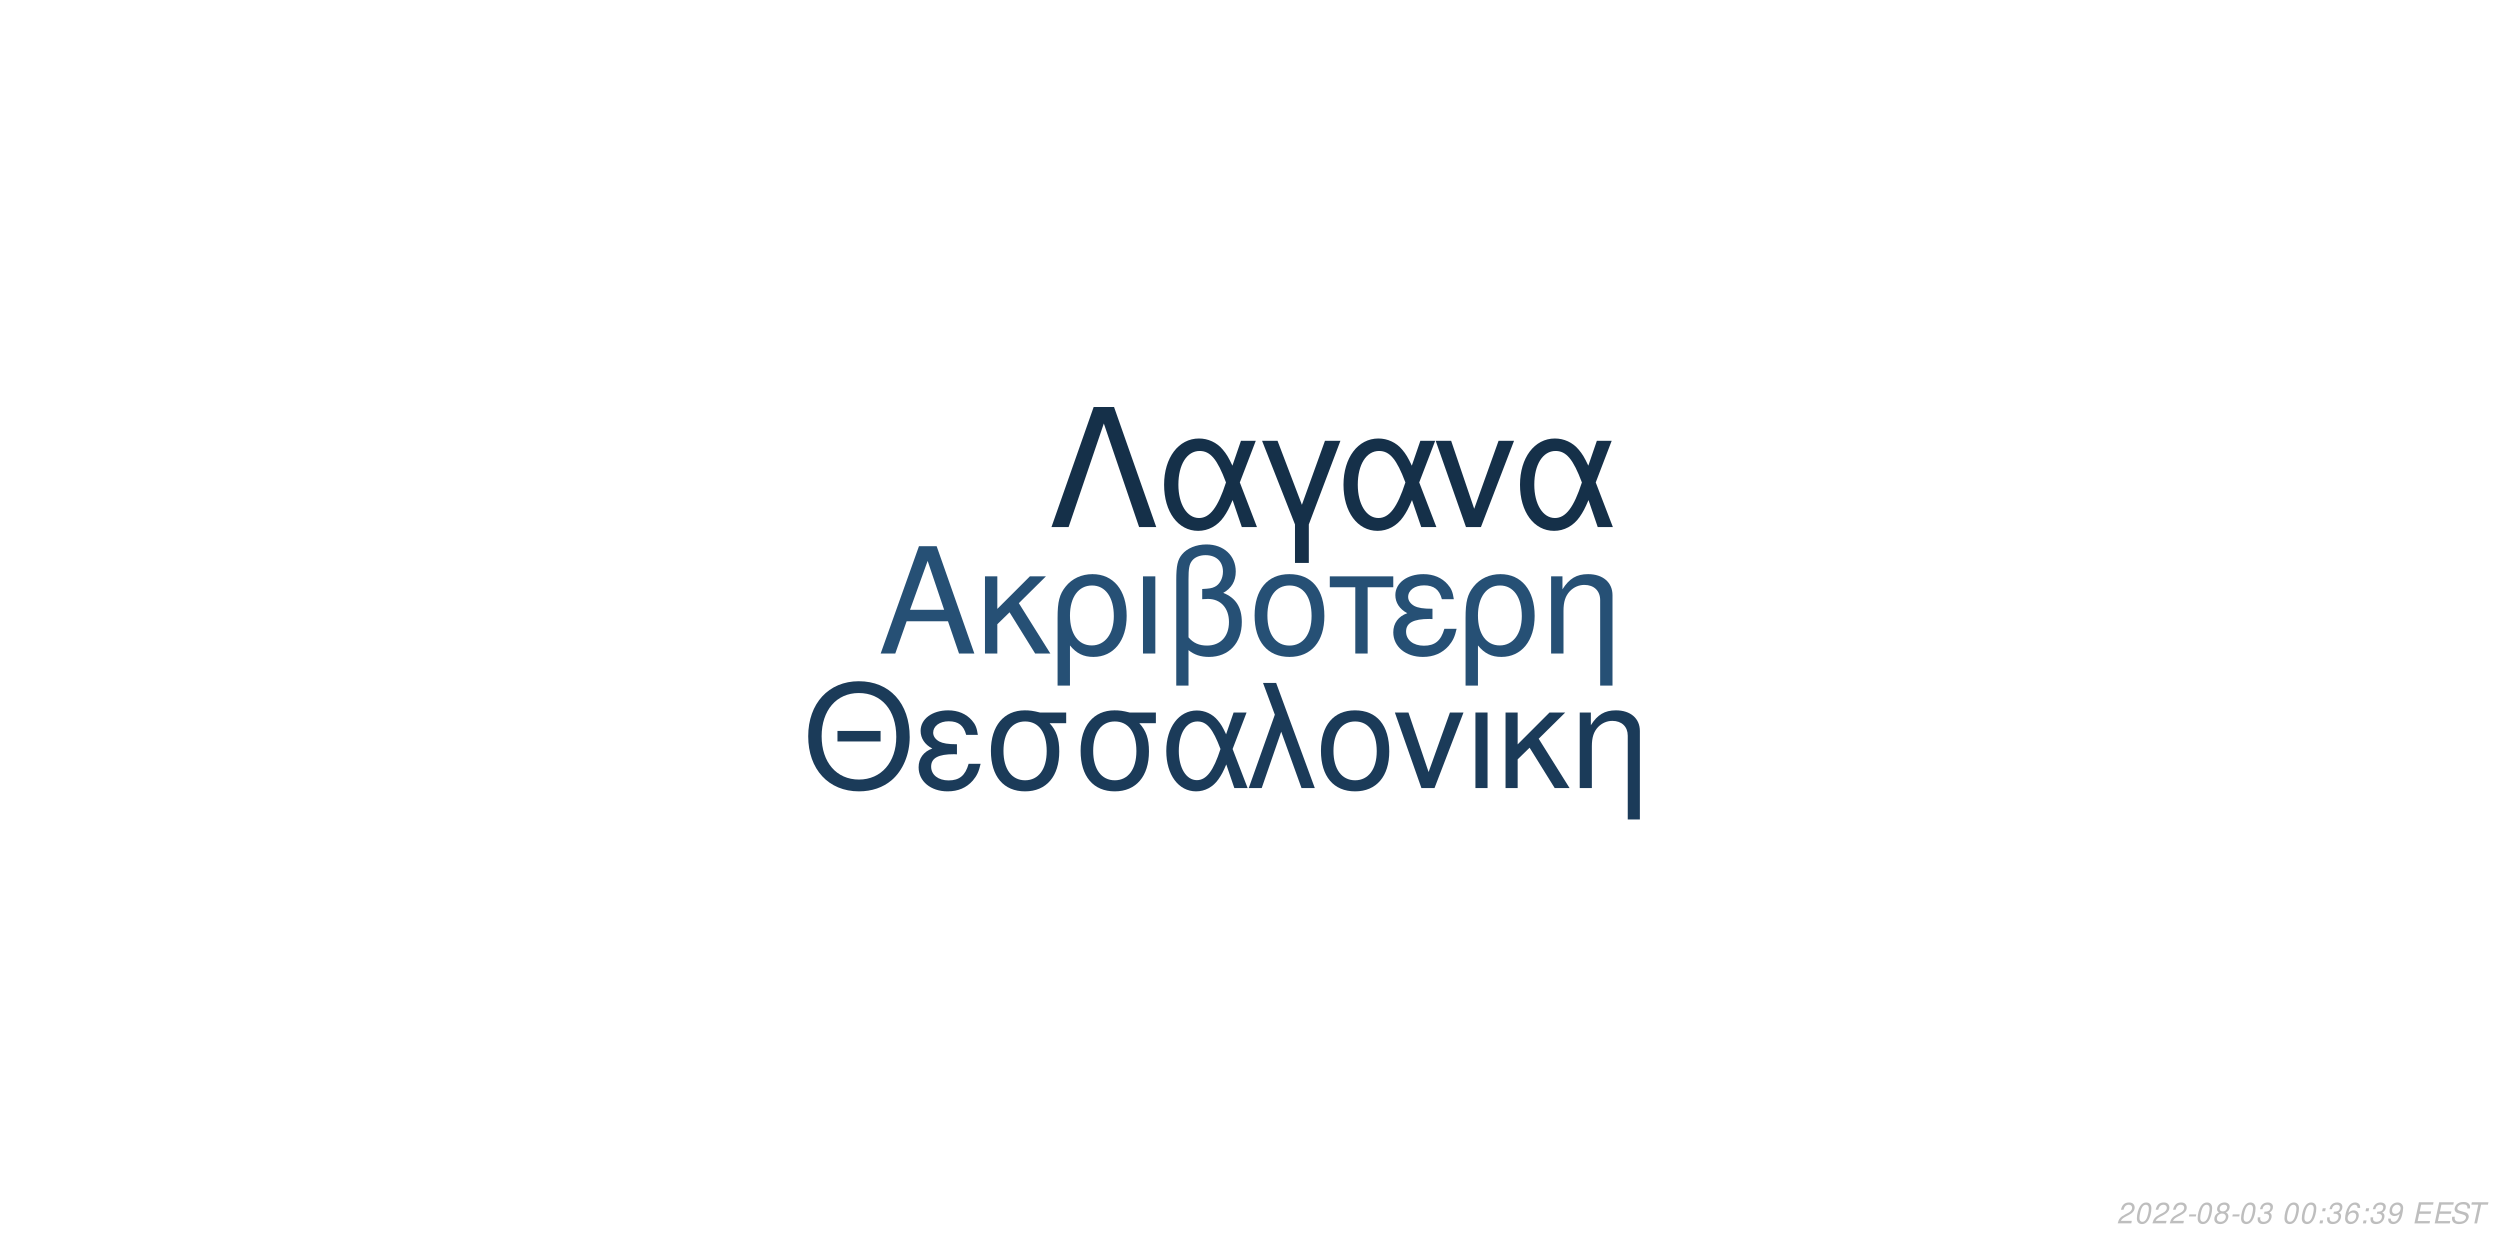
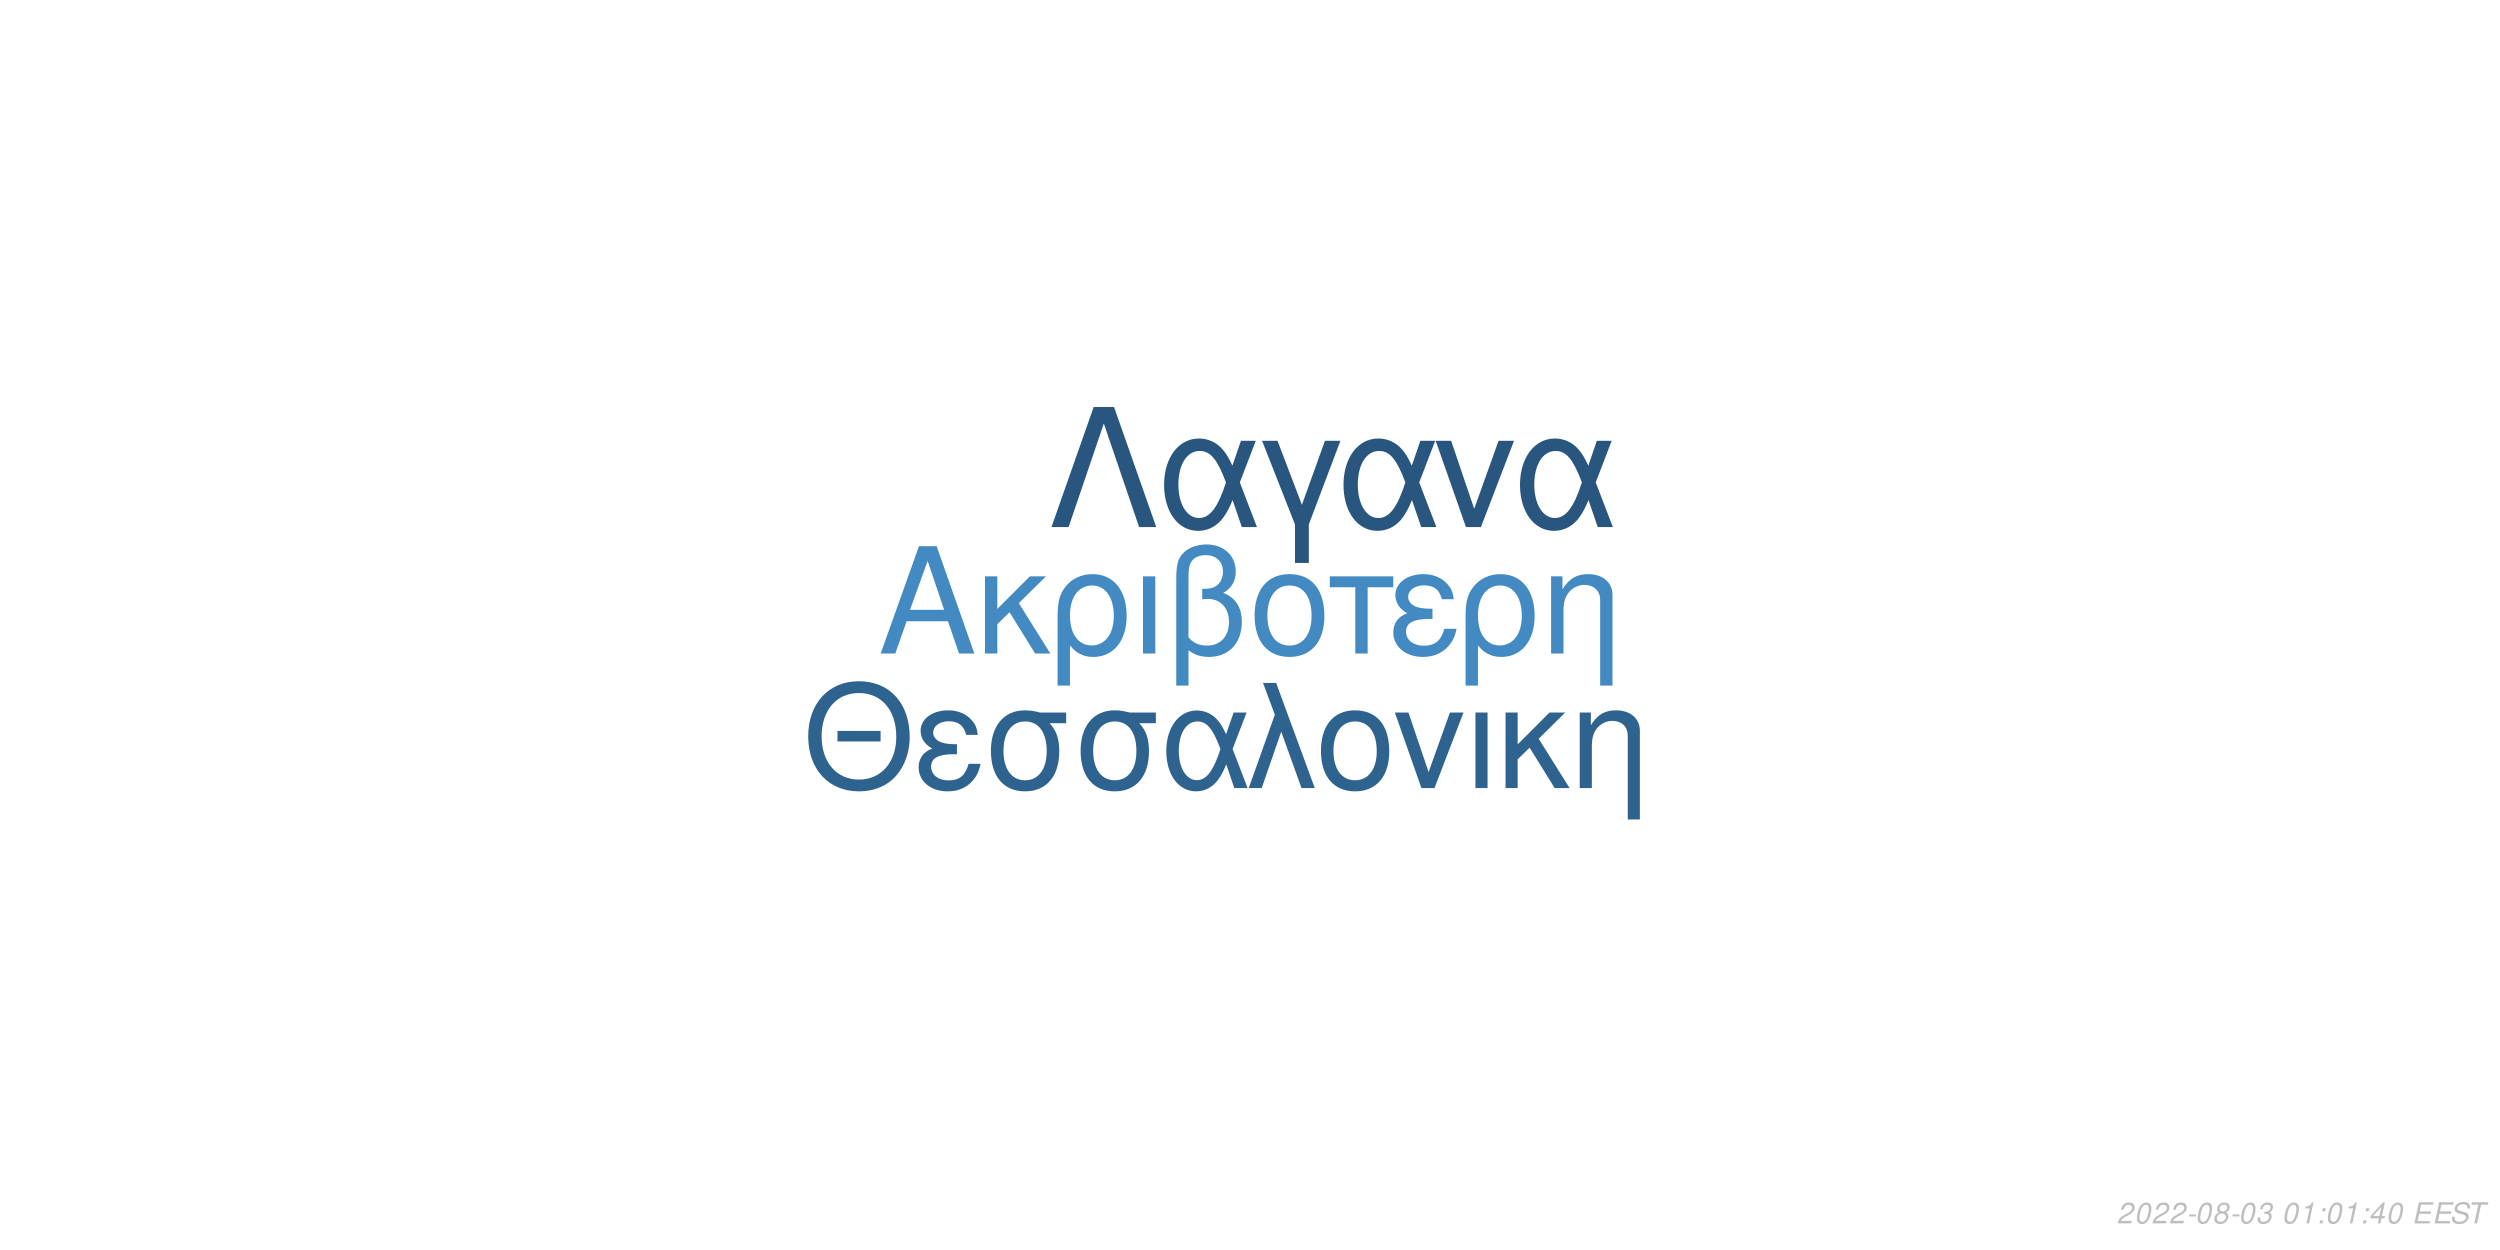
<svg xmlns="http://www.w3.org/2000/svg" xmlns:xlink="http://www.w3.org/1999/xlink" width="864pt" height="432pt" viewBox="0 0 864 432" version="1.1">
  <defs>
    <g>
      <symbol overflow="visible" id="glyph0-0">
        <path style="stroke:none;" d="" />
      </symbol>
      <symbol overflow="visible" id="glyph0-1">
        <path style="stroke:none;" d="M 24.125 -11.141 L 27.938 0 L 33.234 0 L 20.203 -37.094 L 14.094 -37.094 L 0.859 0 L 5.906 0 L 9.828 -11.141 Z M 22.797 -15.109 L 11 -15.109 L 17.094 -32.016 Z M 22.797 -15.109 " />
      </symbol>
      <symbol overflow="visible" id="glyph0-2">
        <path style="stroke:none;" d="M 7.172 -15.422 L 7.172 -26.672 L 2.906 -26.672 L 2.906 0 L 7.172 0 L 7.172 -10.125 L 11.406 -14.25 L 20.25 0 L 25.5 0 L 14.609 -17.406 L 23.969 -26.672 L 18.422 -26.672 Z M 7.172 -15.422 " />
      </symbol>
      <symbol overflow="visible" id="glyph0-3">
        <path style="stroke:none;" d="M 3 11.094 L 7.281 11.094 L 7.281 -2.797 C 9.516 -0.047 11.953 1.172 15.375 1.172 C 22.344 1.172 26.875 -4.422 26.875 -13.031 C 26.875 -21.891 22.297 -27.438 15.062 -27.438 C 11.297 -27.438 7.984 -25.906 5.797 -23.156 C 3.672 -20.516 3 -17.969 3 -12.359 Z M 14.906 -23.516 C 19.547 -23.516 22.438 -19.438 22.438 -12.922 C 22.438 -6.812 19.391 -2.797 14.812 -2.797 C 10.172 -2.797 7.281 -6.766 7.281 -13.125 C 7.281 -19.484 10.234 -23.516 14.906 -23.516 Z M 14.906 -23.516 " />
      </symbol>
      <symbol overflow="visible" id="glyph0-4">
        <path style="stroke:none;" d="M 3.516 0 L 7.781 0 L 7.781 -26.672 L 3.516 -26.672 Z M 3.516 0 " />
      </symbol>
      <symbol overflow="visible" id="glyph0-5">
        <path style="stroke:none;" d="M 4.016 11.094 L 8.25 11.094 L 8.25 -1.172 C 10.172 0.406 12.422 1.172 15.312 1.172 C 22.188 1.172 26.672 -3.609 26.672 -10.891 C 26.672 -15.984 24.578 -19.234 20.25 -20.969 C 23.109 -22.547 24.578 -25.031 24.578 -28.344 C 24.578 -33.844 20.406 -37.703 14.453 -37.703 C 10.938 -37.703 7.734 -36.391 6 -34.25 C 4.484 -32.422 4.016 -30.328 4.016 -25.391 Z M 8.25 -25.656 C 8.25 -29.359 8.5 -30.844 9.469 -32.062 C 10.375 -33.281 12.156 -34 14.094 -34 C 17.812 -34 20.156 -31.812 20.156 -28.297 C 20.156 -25.953 18.984 -23.812 17.297 -23.047 C 16.281 -22.547 15.469 -22.438 12.984 -22.297 L 12.984 -18.781 C 13.734 -18.828 14.344 -18.875 14.969 -18.875 C 19.344 -18.875 22.234 -15.719 22.234 -10.891 C 22.234 -5.906 19.281 -2.75 14.656 -2.75 C 11.953 -2.75 9.922 -3.609 8.25 -5.594 Z M 8.25 -25.656 " />
      </symbol>
      <symbol overflow="visible" id="glyph0-6">
        <path style="stroke:none;" d="M 14.094 -27.438 C 6.562 -27.438 2.094 -22.094 2.094 -13.125 C 2.094 -4.125 6.562 1.172 14.141 1.172 C 21.672 1.172 26.203 -4.172 26.203 -12.922 C 26.203 -22.188 21.828 -27.438 14.094 -27.438 Z M 14.141 -23.516 C 18.938 -23.516 21.781 -19.594 21.781 -12.984 C 21.781 -6.672 18.828 -2.75 14.141 -2.75 C 9.422 -2.75 6.516 -6.672 6.516 -13.125 C 6.516 -19.594 9.422 -23.516 14.141 -23.516 Z M 14.141 -23.516 " />
      </symbol>
      <symbol overflow="visible" id="glyph0-7">
        <path style="stroke:none;" d="M 7.891 0 L 12.156 0 L 12.156 -22.906 L 21.016 -22.906 L 21.016 -26.672 L -0.922 -26.672 L -0.922 -22.906 L 7.891 -22.906 Z M 7.891 0 " />
      </symbol>
      <symbol overflow="visible" id="glyph0-8">
        <path style="stroke:none;" d="M 14.562 -15.469 C 11.344 -15.469 9.562 -15.781 8.297 -16.438 C 6.922 -17.203 6.156 -18.328 6.156 -19.547 C 6.156 -21.891 8.453 -23.562 11.656 -23.562 C 15.062 -23.562 16.953 -22.094 17.812 -18.781 L 21.938 -18.781 C 21.578 -21.266 21.062 -22.5 19.797 -23.922 C 17.812 -26.203 14.906 -27.438 11.453 -27.438 C 5.797 -27.438 1.734 -24.375 1.734 -20.203 C 1.734 -17.609 3.156 -15.375 5.859 -13.938 C 2.797 -12.875 1.016 -10.484 1.016 -7.328 C 1.016 -2.391 5.297 1.172 11.25 1.172 C 14.969 1.172 17.906 -0.109 20.156 -2.641 C 21.578 -4.328 22.297 -5.797 22.906 -8.547 L 18.672 -8.547 C 17.5 -4.422 15.422 -2.703 11.609 -2.703 C 7.938 -2.703 5.438 -4.688 5.438 -7.578 C 5.438 -10.578 7.938 -11.953 13.484 -11.953 C 13.641 -11.953 14.094 -11.953 14.562 -11.906 Z M 14.562 -15.469 " />
      </symbol>
      <symbol overflow="visible" id="glyph0-9">
        <path style="stroke:none;" d="M 3.562 -26.672 L 3.562 0 L 7.844 0 L 7.844 -14.703 C 7.844 -17.906 8.5 -19.891 10.031 -21.531 C 11.406 -22.953 13.188 -23.719 15.062 -23.719 C 18.375 -23.719 20.516 -21.672 20.516 -18.469 L 20.516 11.094 L 24.781 11.094 L 24.781 -20.156 C 24.781 -24.578 21.469 -27.438 16.328 -27.438 C 12.359 -27.438 9.828 -25.906 7.484 -22.188 L 7.484 -26.672 Z M 3.562 -26.672 " />
      </symbol>
      <symbol overflow="visible" id="glyph1-0">
        <path style="stroke:none;" d="" />
      </symbol>
      <symbol overflow="visible" id="glyph1-1">
        <path style="stroke:none;" d="M 26.859 -19.734 L 11.953 -19.734 L 11.953 -16.094 L 26.859 -16.094 Z M 19.328 -36.922 C 8.922 -36.922 1.844 -29.25 1.844 -17.891 C 1.844 -6.484 8.875 1.141 19.391 1.141 C 23.812 1.141 27.703 -0.203 30.641 -2.688 C 34.578 -6.031 36.922 -11.656 36.922 -17.594 C 36.922 -29.297 30 -36.922 19.328 -36.922 Z M 19.328 -32.844 C 27.203 -32.844 32.281 -26.906 32.281 -17.688 C 32.281 -8.922 27.062 -2.938 19.391 -2.938 C 11.609 -2.938 6.484 -8.922 6.484 -17.891 C 6.484 -26.859 11.609 -32.844 19.328 -32.844 Z M 19.328 -32.844 " />
      </symbol>
      <symbol overflow="visible" id="glyph1-2">
        <path style="stroke:none;" d="M 14.25 -15.141 C 11.109 -15.141 9.375 -15.453 8.125 -16.094 C 6.781 -16.844 6.031 -17.938 6.031 -19.141 C 6.031 -21.422 8.266 -23.078 11.406 -23.078 C 14.75 -23.078 16.594 -21.625 17.438 -18.391 L 21.469 -18.391 C 21.125 -20.828 20.625 -22.031 19.391 -23.422 C 17.438 -25.656 14.594 -26.859 11.219 -26.859 C 5.688 -26.859 1.688 -23.875 1.688 -19.781 C 1.688 -17.234 3.094 -15.047 5.734 -13.656 C 2.734 -12.609 1 -10.266 1 -7.172 C 1 -2.344 5.188 1.141 11.016 1.141 C 14.656 1.141 17.547 -0.094 19.734 -2.594 C 21.125 -4.234 21.828 -5.688 22.422 -8.375 L 18.281 -8.375 C 17.141 -4.328 15.094 -2.641 11.359 -2.641 C 7.766 -2.641 5.328 -4.578 5.328 -7.422 C 5.328 -10.359 7.766 -11.703 13.203 -11.703 C 13.359 -11.703 13.797 -11.703 14.25 -11.656 Z M 14.25 -15.141 " />
      </symbol>
      <symbol overflow="visible" id="glyph1-3">
        <path style="stroke:none;" d="M 29 -26.109 L 19.938 -26.109 C 17.594 -26.703 16.438 -26.859 14.703 -26.859 C 7.469 -26.859 2.984 -21.469 2.984 -12.859 C 2.984 -4.031 7.375 1.141 14.797 1.141 C 22.172 1.141 26.609 -4.078 26.609 -12.656 C 26.609 -17.047 25.656 -19.828 23.266 -22.422 L 29 -22.422 Z M 14.797 -23.016 C 19.531 -23.016 22.266 -19.234 22.266 -12.75 C 22.266 -6.531 19.438 -2.688 14.797 -2.688 C 10.172 -2.688 7.328 -6.531 7.328 -12.859 C 7.328 -19.188 10.172 -23.016 14.797 -23.016 Z M 14.797 -23.016 " />
      </symbol>
      <symbol overflow="visible" id="glyph1-4">
        <path style="stroke:none;" d="M 29.344 -26.109 L 24.859 -26.109 L 22.266 -18.578 C 21.125 -21.031 20.484 -22.125 19.328 -23.469 C 17.547 -25.609 14.906 -26.812 12.156 -26.812 C 5.984 -26.812 1.594 -20.984 1.594 -12.812 C 1.594 -4.578 5.828 1.141 11.906 1.141 C 14.953 1.141 17.734 -0.344 19.625 -3.047 C 20.672 -4.531 21.281 -5.688 22.328 -8.172 L 25.109 0 L 29.703 0 L 24.516 -13.5 Z M 20.328 -13.5 C 17.891 -5.922 15.453 -2.734 12.156 -2.734 C 8.516 -2.734 5.922 -6.922 5.922 -12.812 C 5.922 -18.938 8.516 -23.016 12.359 -23.016 C 15.594 -23.016 17.688 -20.531 20.328 -13.5 Z M 20.328 -13.5 " />
      </symbol>
      <symbol overflow="visible" id="glyph1-5">
        <path style="stroke:none;" d="M 1.094 0 L 5.578 0 L 12.312 -19.484 L 19.328 0 L 23.922 0 L 10.562 -36.328 L 6.031 -36.328 L 10.109 -25.359 Z M 1.094 0 " />
      </symbol>
      <symbol overflow="visible" id="glyph1-6">
        <path style="stroke:none;" d="M 13.797 -26.859 C 6.422 -26.859 2.047 -21.625 2.047 -12.859 C 2.047 -4.031 6.422 1.141 13.859 1.141 C 21.234 1.141 25.656 -4.078 25.656 -12.656 C 25.656 -21.719 21.375 -26.859 13.797 -26.859 Z M 13.859 -23.016 C 18.531 -23.016 21.328 -19.188 21.328 -12.703 C 21.328 -6.531 18.438 -2.688 13.859 -2.688 C 9.219 -2.688 6.375 -6.531 6.375 -12.859 C 6.375 -19.188 9.219 -23.016 13.859 -23.016 Z M 13.859 -23.016 " />
      </symbol>
      <symbol overflow="visible" id="glyph1-7">
        <path style="stroke:none;" d="M 14.297 0 L 24.312 -26.109 L 19.625 -26.109 L 12.25 -5.531 L 5.281 -26.109 L 0.594 -26.109 L 9.766 0 Z M 14.297 0 " />
      </symbol>
      <symbol overflow="visible" id="glyph1-8">
        <path style="stroke:none;" d="M 3.438 0 L 7.625 0 L 7.625 -26.109 L 3.438 -26.109 Z M 3.438 0 " />
      </symbol>
      <symbol overflow="visible" id="glyph1-9">
        <path style="stroke:none;" d="M 7.031 -15.094 L 7.031 -26.109 L 2.844 -26.109 L 2.844 0 L 7.031 0 L 7.031 -9.922 L 11.156 -13.953 L 19.828 0 L 24.969 0 L 14.297 -17.047 L 23.469 -26.109 L 18.031 -26.109 Z M 7.031 -15.094 " />
      </symbol>
      <symbol overflow="visible" id="glyph1-10">
        <path style="stroke:none;" d="M 3.484 -26.109 L 3.484 0 L 7.672 0 L 7.672 -14.406 C 7.672 -17.547 8.328 -19.484 9.812 -21.078 C 11.156 -22.469 12.906 -23.219 14.75 -23.219 C 17.984 -23.219 20.078 -21.234 20.078 -18.094 L 20.078 10.859 L 24.266 10.859 L 24.266 -19.734 C 24.266 -24.062 21.031 -26.859 16 -26.859 C 12.109 -26.859 9.609 -25.359 7.328 -21.719 L 7.328 -26.109 Z M 3.484 -26.109 " />
      </symbol>
      <symbol overflow="visible" id="glyph2-0">
        <path style="stroke:none;" d="" />
      </symbol>
      <symbol overflow="visible" id="glyph2-1">
        <path style="stroke:none;" d="M 22.531 -41.484 L 15.484 -41.484 L 0.906 0 L 6.828 0 L 19 -35.797 L 31.188 0 L 37.109 0 Z M 22.531 -41.484 " />
      </symbol>
      <symbol overflow="visible" id="glyph2-2">
        <path style="stroke:none;" d="M 33.516 -29.812 L 28.391 -29.812 L 25.438 -21.219 C 24.125 -24.016 23.391 -25.266 22.078 -26.797 C 20.031 -29.25 17.016 -30.609 13.891 -30.609 C 6.828 -30.609 1.828 -23.953 1.828 -14.625 C 1.828 -5.234 6.656 1.312 13.594 1.312 C 17.078 1.312 20.266 -0.391 22.422 -3.469 C 23.609 -5.172 24.297 -6.484 25.5 -9.328 L 28.688 0 L 33.922 0 L 28 -15.422 Z M 23.219 -15.422 C 20.422 -6.766 17.641 -3.125 13.891 -3.125 C 9.734 -3.125 6.766 -7.906 6.766 -14.625 C 6.766 -21.625 9.734 -26.297 14.109 -26.297 C 17.812 -26.297 20.203 -23.453 23.219 -15.422 Z M 23.219 -15.422 " />
      </symbol>
      <symbol overflow="visible" id="glyph2-3">
        <path style="stroke:none;" d="M 12.062 12.406 L 16.844 12.406 L 16.844 -0.906 L 27.766 -29.812 L 22.422 -29.812 L 14.453 -7.688 L 6.031 -29.812 L 0.688 -29.812 L 12.062 -0.906 Z M 12.062 12.406 " />
      </symbol>
      <symbol overflow="visible" id="glyph2-4">
        <path style="stroke:none;" d="M 16.328 0 L 27.766 -29.812 L 22.422 -29.812 L 14 -6.312 L 6.031 -29.812 L 0.688 -29.812 L 11.156 0 Z M 16.328 0 " />
      </symbol>
      <symbol overflow="visible" id="glyph3-0">
        <path style="stroke:none;" d="" />
      </symbol>
      <symbol overflow="visible" id="glyph3-1">
        <path style="stroke:none;" d="M 5.234 -0.875 L 1.469 -0.875 C 1.641 -1.375 2.203 -1.891 3.109 -2.344 L 4.234 -2.938 C 5.562 -3.625 6.219 -4.469 6.219 -5.484 C 6.219 -5.938 6.062 -6.359 5.797 -6.656 C 5.469 -7.047 4.984 -7.234 4.312 -7.234 C 2.766 -7.234 1.891 -6.453 1.484 -4.734 L 2.375 -4.734 C 2.484 -5.188 2.609 -5.484 2.797 -5.75 C 3.094 -6.203 3.609 -6.453 4.188 -6.453 C 4.891 -6.453 5.344 -6.031 5.344 -5.375 C 5.344 -4.703 4.859 -4.094 4.016 -3.656 L 2.984 -3.125 C 1.234 -2.188 0.797 -1.656 0.344 -0.016 L 5.047 -0.016 Z M 5.234 -0.875 " />
      </symbol>
      <symbol overflow="visible" id="glyph3-2">
        <path style="stroke:none;" d="M 4.203 -7.234 C 3.375 -7.234 2.688 -6.812 2.125 -5.984 C 1.484 -5.047 0.984 -3.188 0.984 -1.734 C 0.984 -1.109 1.172 -0.562 1.484 -0.266 C 1.797 0.047 2.281 0.234 2.766 0.234 C 3.625 0.234 4.281 -0.156 4.859 -1.016 C 5.516 -1.953 6 -3.797 6 -5.266 C 6 -6.5 5.328 -7.234 4.203 -7.234 Z M 4.094 -6.453 C 4.734 -6.453 5.125 -5.984 5.125 -5.156 C 5.125 -4.203 4.781 -2.625 4.406 -1.812 C 3.984 -0.938 3.516 -0.547 2.875 -0.547 C 2.25 -0.547 1.875 -1.031 1.875 -1.828 C 1.875 -2.797 2.203 -4.344 2.594 -5.203 C 2.984 -6.047 3.453 -6.453 4.094 -6.453 Z M 4.094 -6.453 " />
      </symbol>
      <symbol overflow="visible" id="glyph3-3">
        <path style="stroke:none;" d="M 3.516 -3.125 L 1.125 -3.125 L 0.969 -2.406 L 3.359 -2.406 Z M 3.516 -3.125 " />
      </symbol>
      <symbol overflow="visible" id="glyph3-4">
        <path style="stroke:none;" d="M 4.766 -3.797 C 5.078 -3.969 5.234 -4.078 5.438 -4.234 C 5.812 -4.594 6.062 -5.172 6.062 -5.734 C 6.062 -6.625 5.344 -7.234 4.266 -7.234 C 2.812 -7.234 1.703 -6.219 1.703 -4.875 C 1.703 -4.406 1.875 -4.125 2.359 -3.812 C 1.297 -3.312 0.75 -2.516 0.75 -1.469 C 0.75 -0.438 1.547 0.234 2.812 0.234 C 3.656 0.234 4.359 -0.094 4.938 -0.734 C 5.359 -1.234 5.609 -1.859 5.609 -2.438 C 5.609 -3.047 5.312 -3.516 4.766 -3.797 Z M 4.109 -6.453 C 4.797 -6.453 5.188 -6.125 5.188 -5.578 C 5.188 -5.266 5.062 -4.922 4.859 -4.672 C 4.562 -4.312 4.188 -4.156 3.656 -4.156 C 2.984 -4.156 2.594 -4.453 2.594 -4.984 C 2.594 -5.859 3.203 -6.453 4.109 -6.453 Z M 3.453 -3.406 C 4.234 -3.406 4.734 -2.984 4.734 -2.312 C 4.734 -1.312 3.922 -0.547 2.875 -0.547 C 2.125 -0.547 1.625 -0.969 1.625 -1.625 C 1.625 -2.609 2.438 -3.406 3.453 -3.406 Z M 3.453 -3.406 " />
      </symbol>
      <symbol overflow="visible" id="glyph3-5">
        <path style="stroke:none;" d="M 2.922 -3.312 C 3.125 -3.344 3.234 -3.344 3.375 -3.344 C 4.203 -3.344 4.688 -3 4.688 -2.406 C 4.688 -1.312 3.906 -0.547 2.781 -0.547 C 2.047 -0.547 1.594 -0.938 1.594 -1.562 C 1.594 -1.719 1.609 -1.844 1.656 -2.094 L 0.766 -2.094 C 0.734 -1.797 0.719 -1.641 0.719 -1.469 C 0.719 -0.375 1.406 0.234 2.641 0.234 C 3.547 0.234 4.297 -0.078 4.812 -0.656 C 5.266 -1.156 5.562 -1.875 5.562 -2.547 C 5.562 -3.125 5.344 -3.453 4.797 -3.734 C 5.641 -4.234 6.016 -4.844 6.016 -5.734 C 6.016 -6.656 5.312 -7.234 4.203 -7.234 C 3.375 -7.234 2.672 -6.938 2.188 -6.375 C 1.891 -6.031 1.703 -5.641 1.516 -4.906 L 2.391 -4.906 C 2.5 -5.359 2.594 -5.594 2.734 -5.812 C 3.047 -6.234 3.516 -6.453 4.078 -6.453 C 4.734 -6.453 5.141 -6.125 5.141 -5.578 C 5.141 -5.188 5.016 -4.797 4.797 -4.547 C 4.516 -4.234 4 -4.062 3.266 -4.062 L 3.078 -4.062 Z M 2.922 -3.312 " />
      </symbol>
      <symbol overflow="visible" id="glyph3-6">
        <path style="stroke:none;" d="" />
      </symbol>
      <symbol overflow="visible" id="glyph3-7">
+         <path style="stroke:none;" d="M 3.703 -5.188 L 2.594 0 L 3.469 0 L 5.016 -7.234 L 4.438 -7.234 C 3.906 -6.156 3.688 -6.016 2.234 -5.812 L 2.109 -5.188 Z M 3.703 -5.188 " />
+       </symbol>
+       <symbol overflow="visible" id="glyph3-8">
        <path style="stroke:none;" d="M 2.359 -1.031 L 1.312 -1.031 L 1.094 0 L 2.141 0 Z M 3.266 -5.234 L 2.219 -5.234 L 2 -4.203 L 3.047 -4.203 Z M 3.266 -5.234 " />
      </symbol>
-       <symbol overflow="visible" id="glyph3-8">
-         <path style="stroke:none;" d="M 6.125 -5.344 L 6.141 -5.625 C 6.141 -6.609 5.453 -7.234 4.391 -7.234 C 3.438 -7.234 2.641 -6.719 2.016 -5.703 C 1.422 -4.781 0.938 -2.953 0.938 -1.688 C 0.938 -0.516 1.688 0.234 2.859 0.234 C 3.703 0.234 4.438 -0.156 5 -0.875 C 5.406 -1.422 5.672 -2.156 5.672 -2.766 C 5.672 -3.812 4.969 -4.5 3.906 -4.5 C 3.234 -4.5 2.672 -4.234 2.094 -3.625 C 2.406 -5.375 3.234 -6.453 4.25 -6.453 C 4.703 -6.453 5.062 -6.234 5.172 -5.844 C 5.203 -5.719 5.234 -5.578 5.25 -5.344 Z M 3.656 -3.734 C 4.344 -3.734 4.797 -3.281 4.797 -2.625 C 4.797 -1.469 3.984 -0.547 2.984 -0.547 C 2.297 -0.547 1.812 -1.047 1.812 -1.766 C 1.812 -2.859 2.625 -3.734 3.656 -3.734 Z M 3.656 -3.734 " />
-       </symbol>
      <symbol overflow="visible" id="glyph3-9">
-         <path style="stroke:none;" d="M 0.844 -1.656 C 0.844 -1.547 0.844 -1.438 0.844 -1.375 C 0.844 -0.406 1.531 0.234 2.578 0.234 C 3.203 0.234 3.766 0.016 4.297 -0.438 C 4.938 -1 5.312 -1.656 5.594 -2.719 C 5.844 -3.672 6.016 -4.766 6.016 -5.375 C 6.016 -5.844 5.844 -6.328 5.547 -6.656 C 5.203 -7.031 4.703 -7.234 4.062 -7.234 C 2.516 -7.234 1.297 -5.938 1.297 -4.266 C 1.297 -3.203 1.984 -2.547 3.047 -2.547 C 3.484 -2.547 3.953 -2.672 4.281 -2.891 C 4.406 -2.984 4.547 -3.078 4.828 -3.344 C 4.438 -1.484 3.703 -0.547 2.703 -0.547 C 2.109 -0.547 1.719 -0.938 1.719 -1.547 L 1.719 -1.656 Z M 3.953 -6.453 C 4.625 -6.453 5.141 -5.953 5.141 -5.281 C 5.141 -4.188 4.312 -3.312 3.297 -3.312 C 2.594 -3.312 2.172 -3.734 2.172 -4.453 C 2.172 -5.562 2.984 -6.453 3.953 -6.453 Z M 3.953 -6.453 " />
+         <path style="stroke:none;" d="M 3.625 -1.75 L 3.266 0 L 4.141 0 L 4.516 -1.75 L 5.562 -1.75 L 5.734 -2.531 L 4.688 -2.531 L 5.688 -7.234 L 5.016 -7.234 L 0.844 -2.672 L 0.641 -1.75 Z M 3.797 -2.531 L 1.594 -2.531 L 4.469 -5.703 Z M 3.797 -2.531 " />
      </symbol>
      <symbol overflow="visible" id="glyph3-10">
        <path style="stroke:none;" d="M 2.547 -3.312 L 6.5 -3.312 L 6.688 -4.141 L 2.719 -4.141 L 3.219 -6.469 L 7.344 -6.469 L 7.516 -7.297 L 2.453 -7.297 L 0.906 0 L 6.125 0 L 6.297 -0.812 L 2.016 -0.812 Z M 2.547 -3.312 " />
      </symbol>
      <symbol overflow="visible" id="glyph3-11">
        <path style="stroke:none;" d="M 7.062 -5.156 C 7.125 -5.438 7.141 -5.562 7.141 -5.703 C 7.141 -6.156 6.938 -6.594 6.594 -6.891 C 6.188 -7.25 5.656 -7.406 4.875 -7.406 C 3.844 -7.406 3.047 -7.125 2.5 -6.562 C 2.094 -6.141 1.781 -5.438 1.781 -4.922 C 1.781 -4.297 2.219 -3.766 2.891 -3.562 L 4.594 -3.094 C 5.406 -2.859 5.734 -2.578 5.734 -2.094 C 5.734 -1.781 5.547 -1.406 5.266 -1.141 C 4.844 -0.766 4.266 -0.578 3.453 -0.578 C 2.328 -0.578 1.812 -0.984 1.812 -1.906 C 1.812 -2.047 1.812 -2.125 1.844 -2.312 L 0.984 -2.312 C 0.906 -2.062 0.891 -1.906 0.891 -1.688 C 0.891 -0.484 1.797 0.234 3.297 0.234 C 4.359 0.234 5.234 -0.062 5.812 -0.609 C 6.344 -1.078 6.688 -1.797 6.688 -2.375 C 6.688 -2.641 6.609 -2.906 6.453 -3.156 C 6.234 -3.5 5.938 -3.703 5.469 -3.828 L 3.75 -4.312 C 2.984 -4.547 2.734 -4.734 2.734 -5.188 C 2.734 -5.547 2.875 -5.844 3.188 -6.109 C 3.547 -6.438 4.031 -6.594 4.703 -6.594 C 5.266 -6.594 5.688 -6.484 5.906 -6.297 C 6.094 -6.125 6.219 -5.797 6.219 -5.516 C 6.219 -5.422 6.203 -5.344 6.188 -5.156 Z M 7.062 -5.156 " />
      </symbol>
      <symbol overflow="visible" id="glyph3-12">
        <path style="stroke:none;" d="M 4.938 -6.469 L 7.312 -6.469 L 7.484 -7.297 L 1.75 -7.297 L 1.578 -6.469 L 3.984 -6.469 L 2.609 0 L 3.547 0 Z M 4.938 -6.469 " />
      </symbol>
    </g>
  </defs>
  <g id="surface1">
    <rect x="0" y="0" width="864" height="432" style="fill:rgb(100%,100%,100%);fill-opacity:1;stroke:none;" />
-     <g style="fill:rgb(14.902%,31.373%,45.882%);fill-opacity:1;">
+     <g style="fill:rgb(26.275%,54.118%,76.078%);fill-opacity:1;">
      <use xlink:href="#glyph0-1" x="303.5" y="225.861" />
      <use xlink:href="#glyph0-2" x="337.5" y="225.861" />
      <use xlink:href="#glyph0-3" x="362.5" y="225.861" />
      <use xlink:href="#glyph0-4" x="391.5" y="225.861" />
      <use xlink:href="#glyph0-5" x="402.5" y="225.861" />
      <use xlink:href="#glyph0-6" x="431.5" y="225.861" />
      <use xlink:href="#glyph0-7" x="460.5" y="225.861" />
      <use xlink:href="#glyph0-8" x="480.5" y="225.861" />
      <use xlink:href="#glyph0-3" x="503.5" y="225.861" />
      <use xlink:href="#glyph0-9" x="532.5" y="225.861" />
    </g>
-     <g style="fill:rgb(10.588%,23.137%,34.902%);fill-opacity:1;">
+     <g style="fill:rgb(18.431%,38.824%,56.078%);fill-opacity:1;">
      <use xlink:href="#glyph1-1" x="277.473" y="272.354" />
      <use xlink:href="#glyph1-2" x="316.473" y="272.354" />
      <use xlink:href="#glyph1-3" x="339.473" y="272.354" />
      <use xlink:href="#glyph1-3" x="370.473" y="272.354" />
      <use xlink:href="#glyph1-4" x="401.473" y="272.354" />
      <use xlink:href="#glyph1-5" x="430.473" y="272.354" />
      <use xlink:href="#glyph1-6" x="454.473" y="272.354" />
      <use xlink:href="#glyph1-7" x="481.473" y="272.354" />
      <use xlink:href="#glyph1-8" x="506.473" y="272.354" />
      <use xlink:href="#glyph1-9" x="517.473" y="272.354" />
      <use xlink:href="#glyph1-10" x="542.473" y="272.354" />
    </g>
-     <g style="fill:rgb(8.235%,18.824%,28.627%);fill-opacity:1;">
+     <g style="fill:rgb(16.078%,33.725%,49.412%);fill-opacity:1;">
      <use xlink:href="#glyph2-1" x="362.484" y="182.152" />
      <use xlink:href="#glyph2-2" x="400.484" y="182.152" />
      <use xlink:href="#glyph2-3" x="435.484" y="182.152" />
      <use xlink:href="#glyph2-2" x="462.484" y="182.152" />
      <use xlink:href="#glyph2-4" x="495.484" y="182.152" />
      <use xlink:href="#glyph2-2" x="523.484" y="182.152" />
    </g>
    <g style="fill:rgb(74.51%,74.51%,74.51%);fill-opacity:1;">
      <use xlink:href="#glyph3-1" x="731.52" y="422.81" />
      <use xlink:href="#glyph3-2" x="737.52" y="422.81" />
      <use xlink:href="#glyph3-1" x="743.52" y="422.81" />
      <use xlink:href="#glyph3-1" x="749.52" y="422.81" />
      <use xlink:href="#glyph3-3" x="755.52" y="422.81" />
      <use xlink:href="#glyph3-2" x="758.52" y="422.81" />
      <use xlink:href="#glyph3-4" x="764.52" y="422.81" />
      <use xlink:href="#glyph3-3" x="770.52" y="422.81" />
      <use xlink:href="#glyph3-2" x="773.52" y="422.81" />
      <use xlink:href="#glyph3-5" x="779.52" y="422.81" />
      <use xlink:href="#glyph3-6" x="785.52" y="422.81" />
      <use xlink:href="#glyph3-2" x="788.52" y="422.81" />
-       <use xlink:href="#glyph3-2" x="794.52" y="422.81" />
-       <use xlink:href="#glyph3-7" x="800.52" y="422.81" />
-       <use xlink:href="#glyph3-5" x="803.52" y="422.81" />
-       <use xlink:href="#glyph3-8" x="809.52" y="422.81" />
-       <use xlink:href="#glyph3-7" x="815.52" y="422.81" />
-       <use xlink:href="#glyph3-5" x="818.52" y="422.81" />
-       <use xlink:href="#glyph3-9" x="824.52" y="422.81" />
+       <use xlink:href="#glyph3-7" x="794.52" y="422.81" />
+       <use xlink:href="#glyph3-8" x="800.52" y="422.81" />
+       <use xlink:href="#glyph3-2" x="803.52" y="422.81" />
+       <use xlink:href="#glyph3-7" x="809.52" y="422.81" />
+       <use xlink:href="#glyph3-8" x="815.52" y="422.81" />
+       <use xlink:href="#glyph3-9" x="818.52" y="422.81" />
+       <use xlink:href="#glyph3-2" x="824.52" y="422.81" />
      <use xlink:href="#glyph3-6" x="830.52" y="422.81" />
      <use xlink:href="#glyph3-10" x="833.52" y="422.81" />
      <use xlink:href="#glyph3-10" x="840.52" y="422.81" />
      <use xlink:href="#glyph3-11" x="846.52" y="422.81" />
      <use xlink:href="#glyph3-12" x="852.52" y="422.81" />
    </g>
  </g>
</svg>
